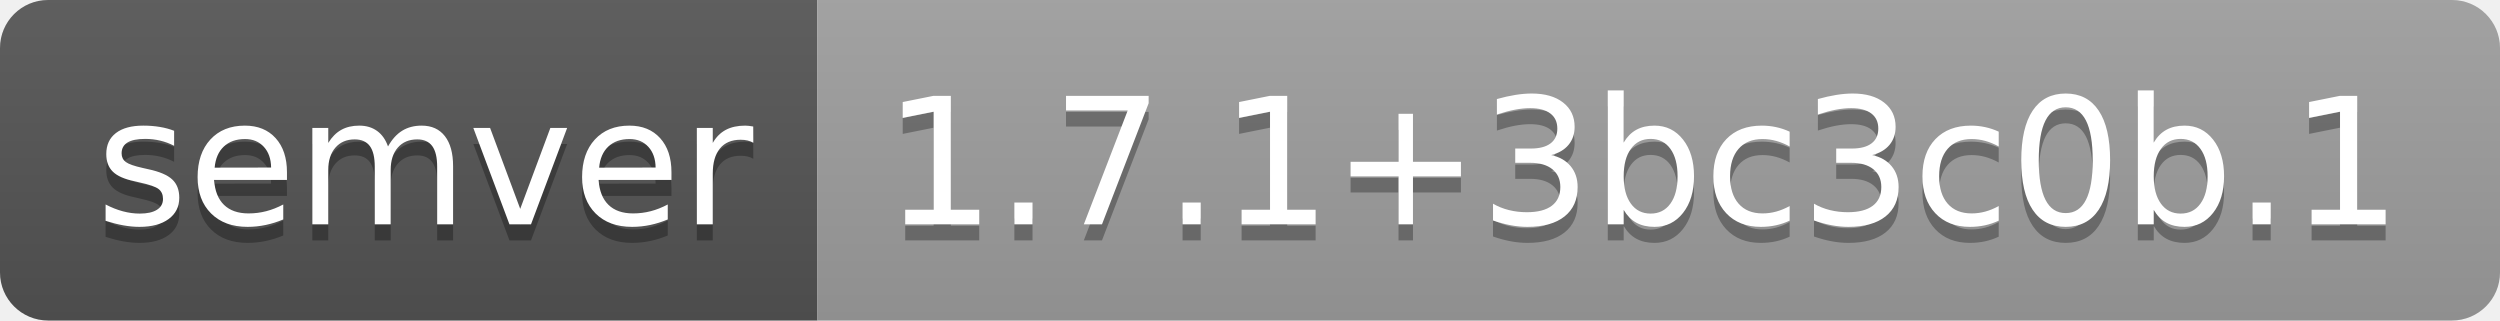
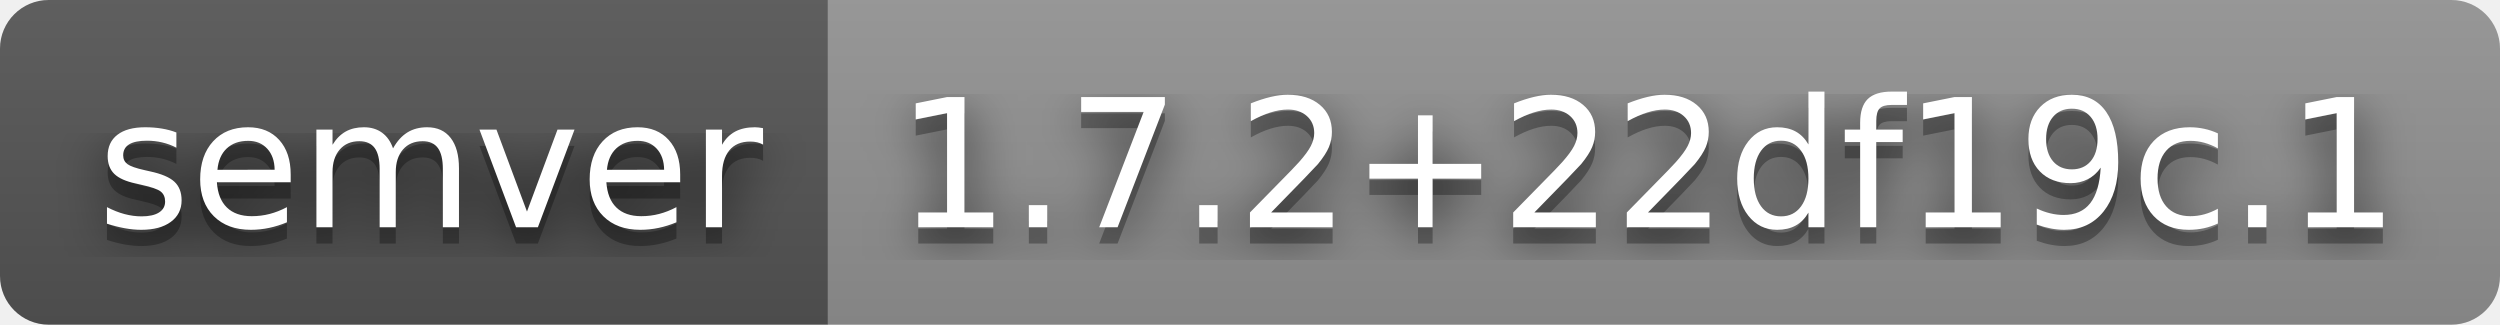
- <svg xmlns="http://www.w3.org/2000/svg" width="156" height="20" role="img" aria-label="semver: 1.7.1+3bc3c0b.1">
+ <svg xmlns="http://www.w3.org/2000/svg" width="154" height="20" role="img" aria-label="semver: 1.7.2+22df19c.1">
+   <filter id="blur">
+     <feGaussianBlur stdDeviation="16" />
+   </filter>
  <linearGradient id="s" x2="0" y2="100%">
    <stop offset="0" stop-color="#bbb" stop-opacity=".1" />
    <stop offset="1" stop-opacity=".1" />
  </linearGradient>
  <clipPath id="r">
-     <rect width="156" height="20" rx="3" fill="#fff" />
+     <rect width="154" height="20" rx="3" />
  </clipPath>
  <g clip-path="url(#r)">
    <rect width="51" height="20" fill="#555" />
-     <rect x="51" width="105" height="20" fill="#9f9f9f" />
-     <rect width="156" height="20" fill="url(#s)" />
+     <rect x="51" width="103" height="20" fill="#939393" />
+     <rect width="154" height="20" fill="url(#s)" />
  </g>
  <g fill="#fff" text-anchor="middle" font-family="Verdana,Geneva,DejaVu Sans,sans-serif" text-rendering="geometricPrecision" font-size="110">
-     <text aria-hidden="true" x="265" y="150" fill="#010101" fill-opacity=".3" transform="scale(.1)" textLength="410">semver</text>
-     <text x="265" y="140" transform="scale(.1)" fill="#fff" textLength="410">semver</text>
-     <text aria-hidden="true" x="1025" y="150" fill="#010101" fill-opacity=".3" transform="scale(.1)" textLength="950">1.7.1+3bc3c0b.1</text>
-     <text x="1025" y="140" transform="scale(.1)" fill="#fff" textLength="950">1.7.1+3bc3c0b.1</text>
+     <g transform="scale(.1)">
+       <g aria-hidden="true" fill="#010101">
+         <text x="265" y="150" fill-opacity=".8" filter="url(#blur)" textLength="410">semver</text>
+         <text x="265" y="150" fill-opacity=".3" textLength="410">semver</text>
+       </g>
+       <text x="265" y="140" textLength="410">semver</text>
+     </g>
+     <g transform="scale(.1)">
+       <g aria-hidden="true" fill="#010101">
+         <text x="1015" y="150" fill-opacity=".8" filter="url(#blur)" textLength="930">1.7.2+22df19c.1</text>
+         <text x="1015" y="150" fill-opacity=".3" textLength="930">1.7.2+22df19c.1</text>
+       </g>
+       <text x="1015" y="140" textLength="930">1.7.2+22df19c.1</text>
+     </g>
  </g>
</svg>
